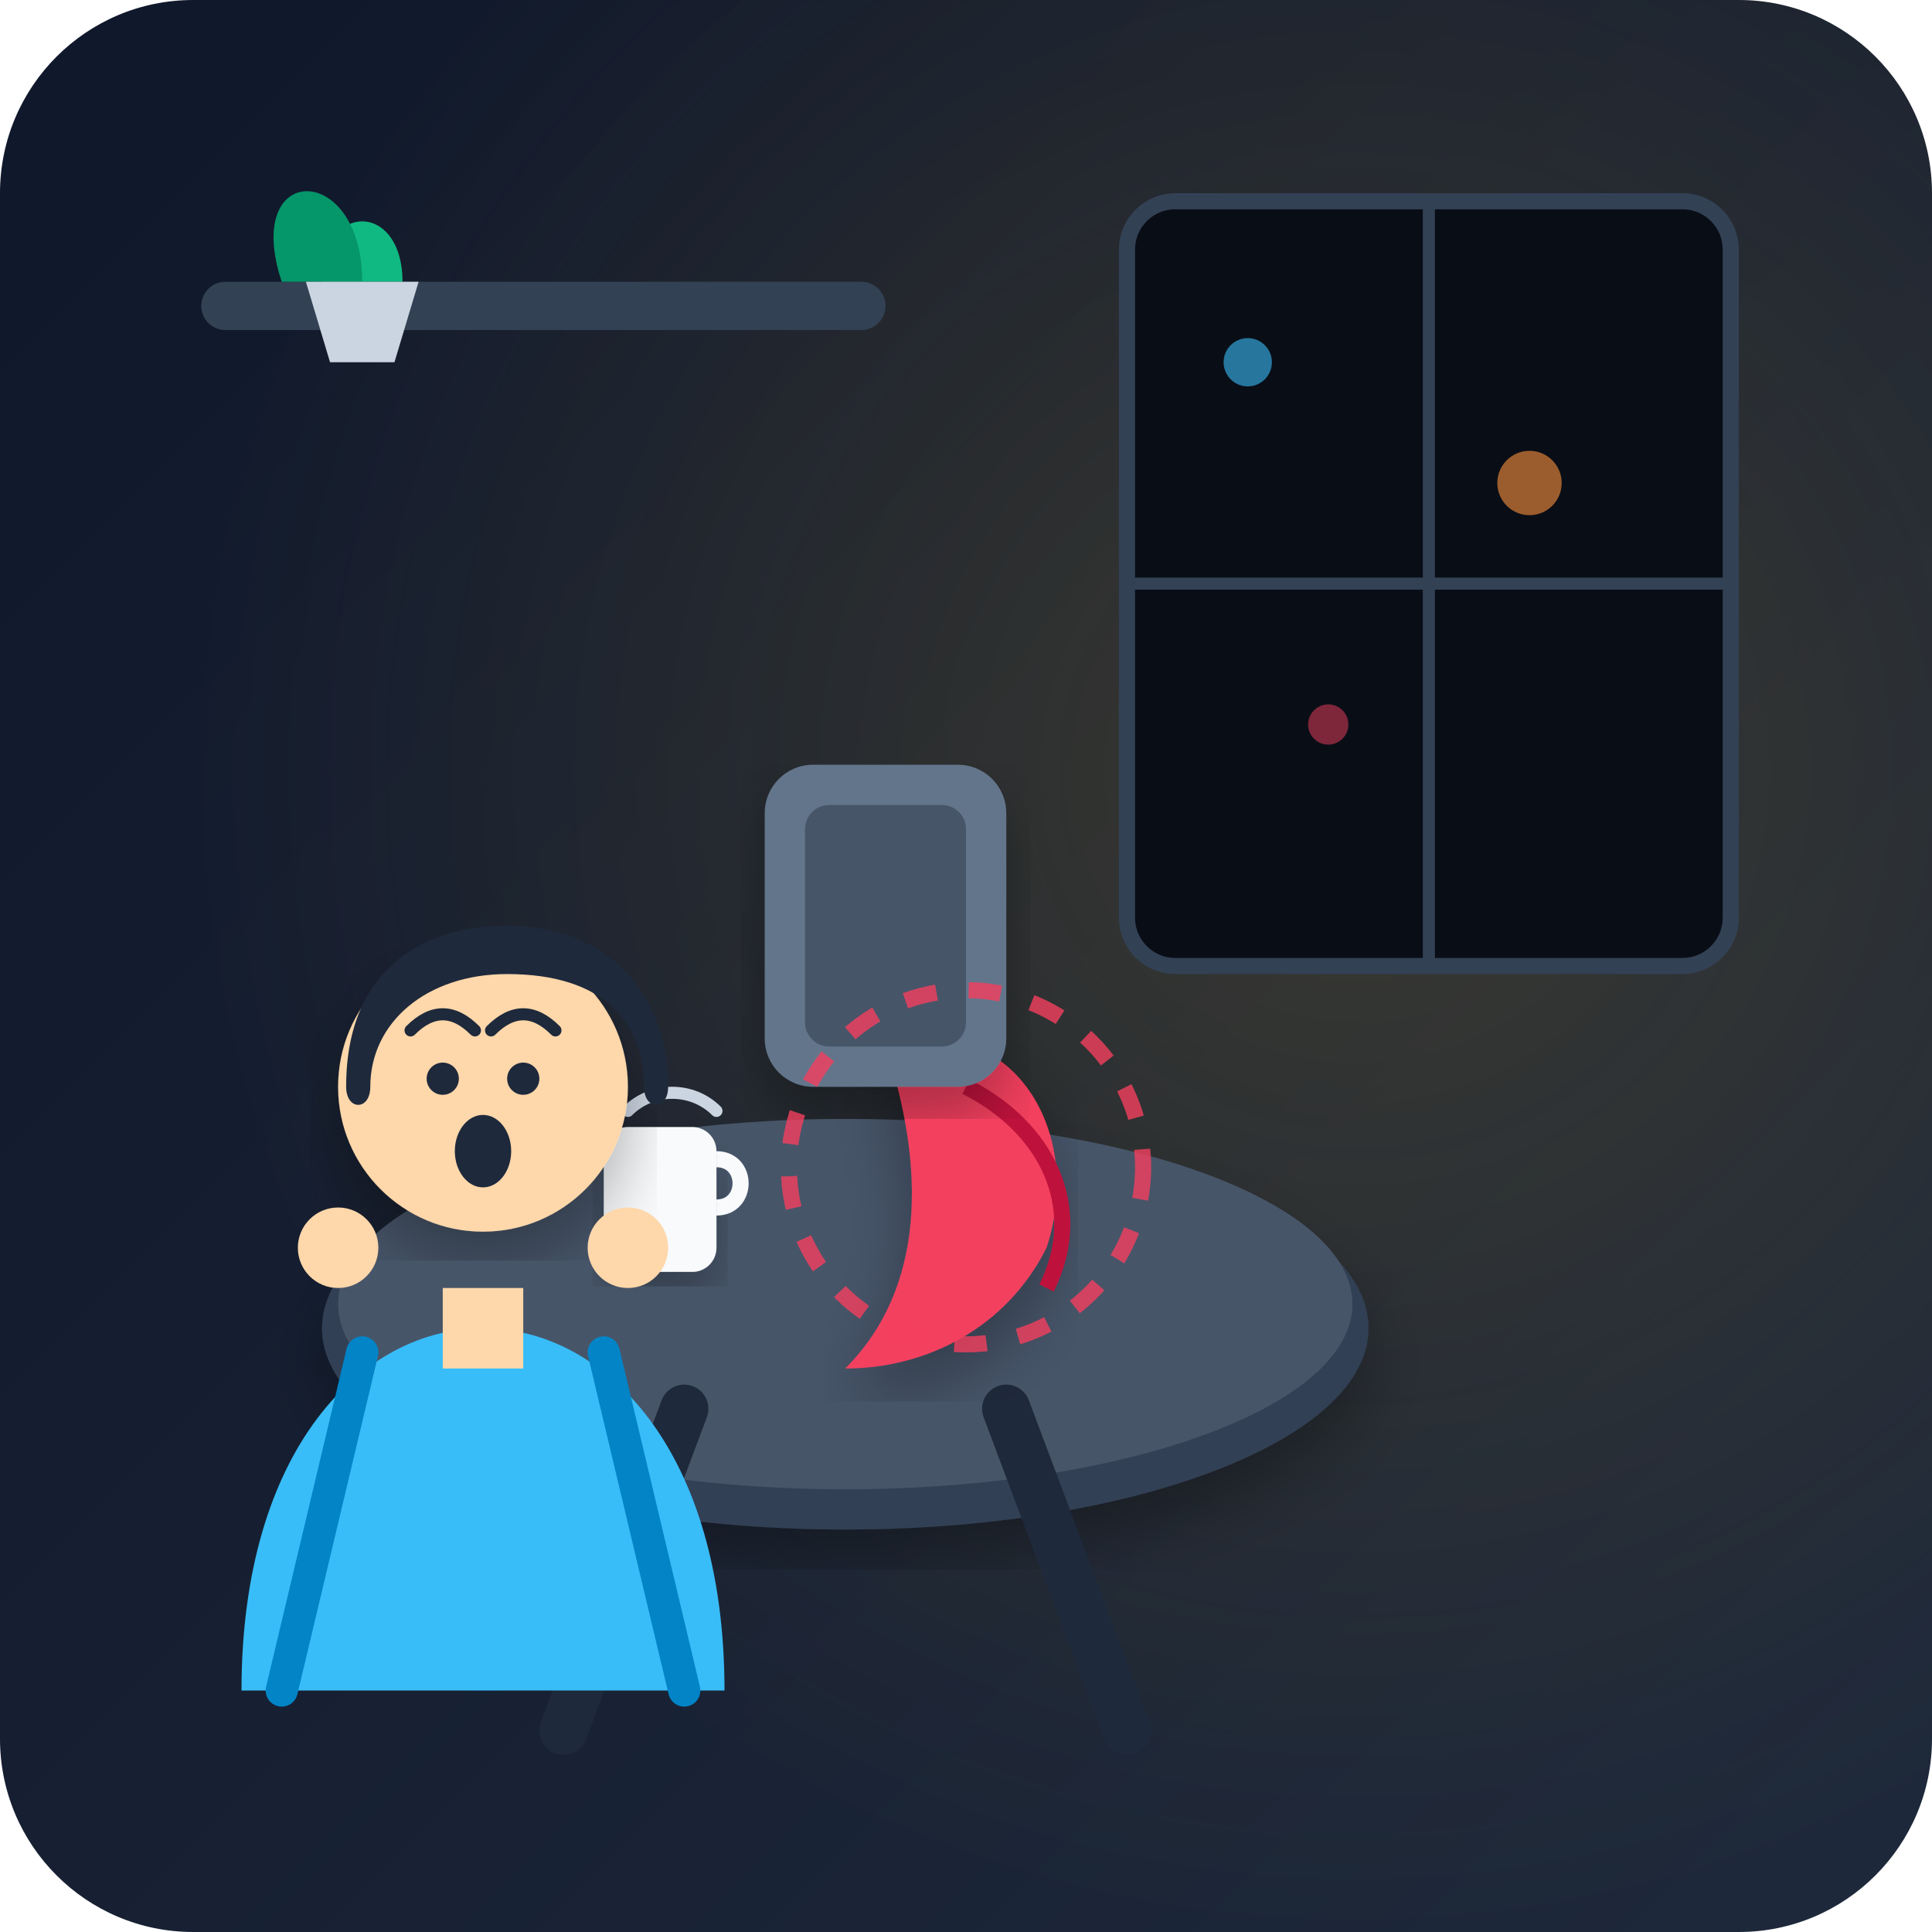
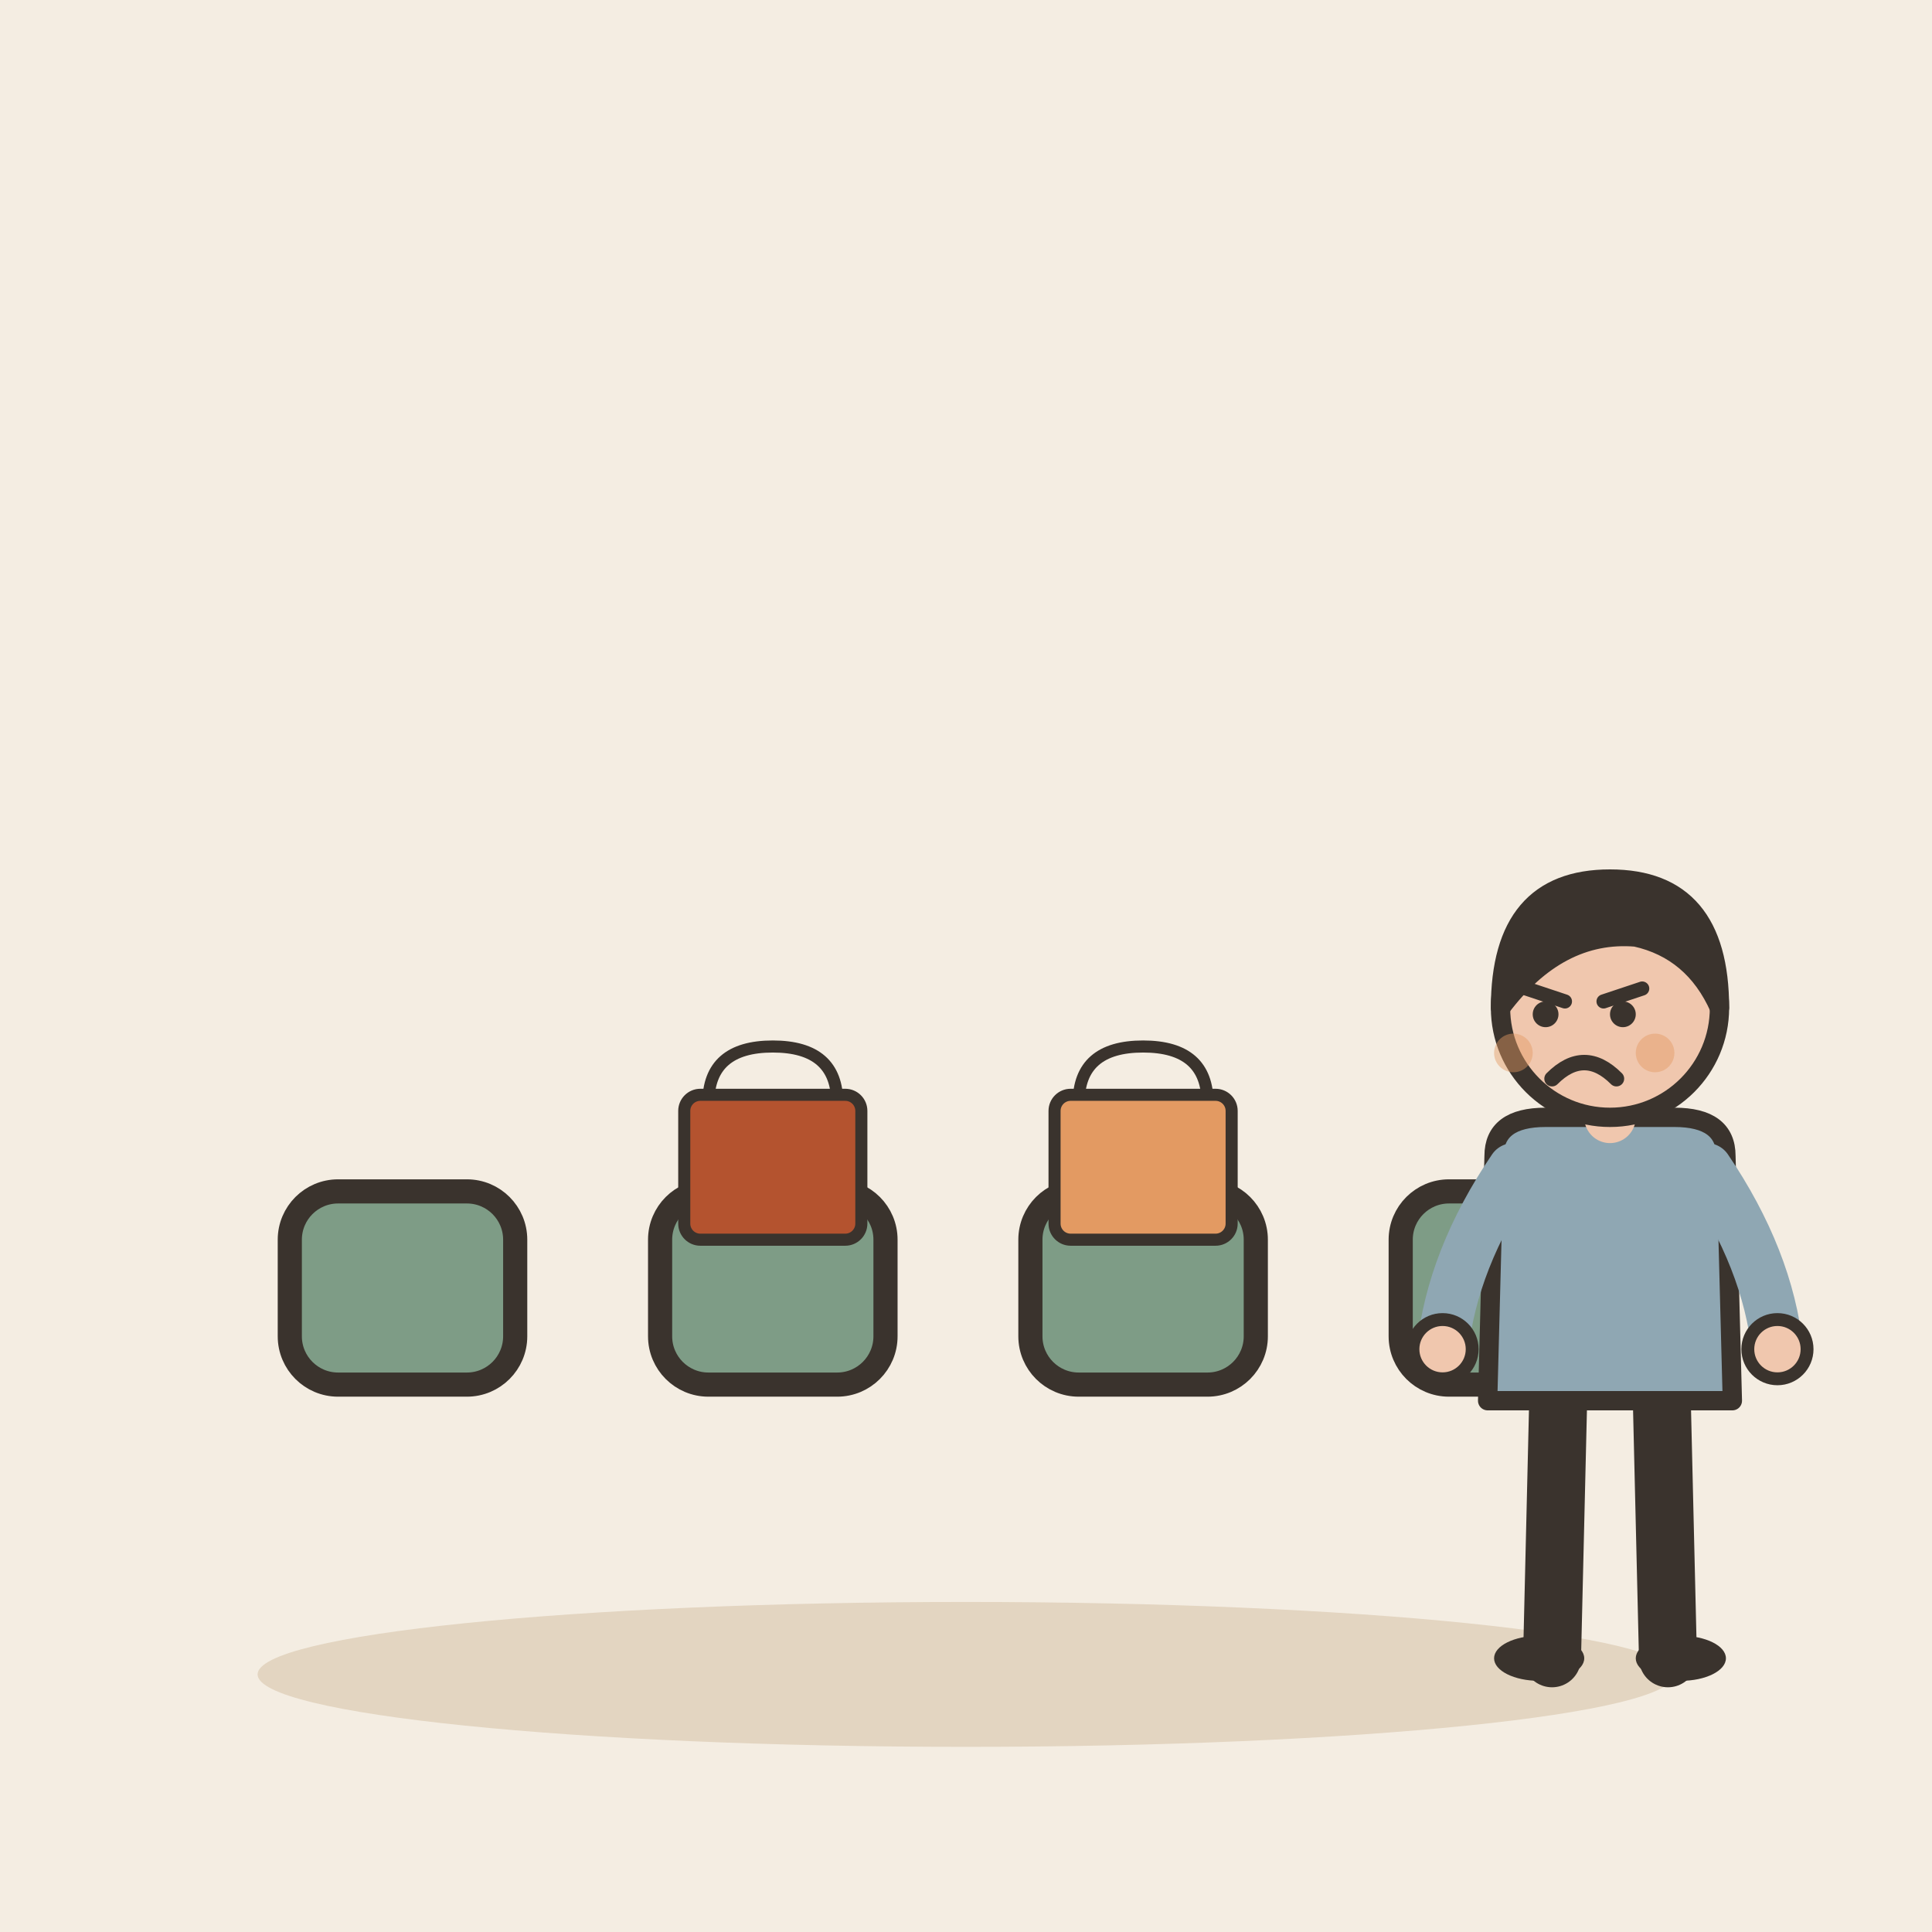
- <svg xmlns="http://www.w3.org/2000/svg" width="240" height="240" viewBox="0 0 240 240">
-   <defs>
-     <linearGradient id="bg-grad" x1="0%" y1="0%" x2="100%" y2="100%">
-       <stop offset="0%" stop-color="#0f172a" />
-       <stop offset="100%" stop-color="#1e293b" />
-     </linearGradient>
-     <radialGradient id="cafe-glow" cx="70%" cy="40%" r="60%">
-       <stop offset="0%" stop-color="#fbbf24" stop-opacity="0.15" />
-       <stop offset="100%" stop-color="#fbbf24" stop-opacity="0" />
-     </radialGradient>
-     <filter id="shadow" x="-10%" y="-10%" width="120%" height="120%">
-       <feDropShadow dx="0" dy="4" stdDeviation="4" flood-color="#000" flood-opacity="0.3" />
-     </filter>
-   </defs>
-   <rect width="240" height="240" rx="24" fill="url(#bg-grad)" />
-   <rect width="240" height="240" rx="24" fill="url(#cafe-glow)" />
-   <g id="environment">
-     <rect x="140" y="25" width="75" height="95" rx="6" fill="#090d16" stroke="#334155" stroke-width="2" />
-     <path d="M177.5 25 v95 M140 72.5 h75" stroke="#334155" stroke-width="1.5" />
-     <circle cx="155" cy="45" r="3" fill="#38bdf8" opacity="0.6" />
-     <circle cx="190" cy="60" r="4" fill="#fb923c" opacity="0.6" />
-     <circle cx="165" cy="90" r="2.5" fill="#f43f5e" opacity="0.5" />
-     <rect x="25" y="35" width="85" height="6" rx="3" fill="#334155" />
-     <path d="M40 35 C40 25 50 25 50 35" fill="#10b981" />
-     <path d="M35 35 C30 20 45 20 45 35" fill="#059669" />
-     <path d="M38 35 h14 l-3 10 h-8 z" fill="#cbd5e1" />
+ <svg xmlns="http://www.w3.org/2000/svg" viewBox="0 0 240 240" data-style="editorial">
+   <rect width="240" height="240" fill="#F4EDE2" />
+   <ellipse cx="120" cy="208" rx="88" ry="9" fill="#E3D5C1" />
+   <rect x="36" y="148" width="28" height="24" rx="6" fill="#7E9C86" stroke="#3A332D" stroke-width="3" stroke-linecap="round" stroke-linejoin="round" />
+   <rect x="82" y="148" width="28" height="24" rx="6" fill="#7E9C86" stroke="#3A332D" stroke-width="3" stroke-linecap="round" stroke-linejoin="round" />
+   <rect x="128" y="148" width="28" height="24" rx="6" fill="#7E9C86" stroke="#3A332D" stroke-width="3" stroke-linecap="round" stroke-linejoin="round" />
+   <rect x="174" y="148" width="28" height="24" rx="6" fill="#7E9C86" stroke="#3A332D" stroke-width="3" stroke-linecap="round" stroke-linejoin="round" />
+   <g transform="translate(96 150) scale(0.5 0.5)">
+     <path d="M-16 -26Q-16 -40 0 -40Q16 -40 16 -26" fill="none" stroke="#3A332D" stroke-width="3" stroke-linecap="round" stroke-linejoin="round" />
+     <rect x="-22" y="-28" width="44" height="36" rx="4" fill="#B4532F" stroke="#3A332D" stroke-width="3" stroke-linecap="round" stroke-linejoin="round" />
  </g>
-   <g id="table-and-props">
-     <ellipse cx="105" cy="165" rx="65" ry="25" fill="#334155" filter="url(#shadow)" />
-     <ellipse cx="105" cy="162" rx="63" ry="23" fill="#475569" />
-     <path d="M85 175 L70 215 M125 175 L140 215" stroke="#1e293b" stroke-width="6" stroke-linecap="round" />
-     <rect x="75" y="140" width="14" height="18" rx="3" fill="#f8fafc" filter="url(#shadow)" />
-     <path d="M89 144 c4 0 4 6 0 6" stroke="#f8fafc" stroke-width="2" fill="none" />
-     <path d="M78 138 c3 -3 8 -3 11 0" stroke="#cbd5e1" stroke-width="1.5" stroke-linecap="round" fill="none" />
-     <path d="M110 130 c15 -5 25 10 20 25 c-5 10 -15 15 -25 15 c10 -10 10 -25 5 -40 z" fill="#f43f5e" filter="url(#shadow)" />
-     <path d="M120 135 c10 5 15 15 10 25" stroke="#be123c" stroke-width="2" fill="none" />
+   <g transform="translate(142 150) scale(0.5 0.5)">
+     <path d="M-16 -26Q-16 -40 0 -40Q16 -40 16 -26" fill="none" stroke="#3A332D" stroke-width="3" stroke-linecap="round" stroke-linejoin="round" />
+     <rect x="-22" y="-28" width="44" height="36" rx="4" fill="#E39A62" stroke="#3A332D" stroke-width="3" stroke-linecap="round" stroke-linejoin="round" />
  </g>
-   <g id="arriving-character">
-     <path d="M30 210 c0 -30 15 -45 30 -45 c15 0 30 15 30 45 z" fill="#38bdf8" />
-     <path d="M45 168 L35 210 M75 168 L85 210" stroke="#0284c7" stroke-width="4" stroke-linecap="round" />
-     <path d="M55 160 h10 v10 h-10 z" fill="#fed7aa" />
-     <circle cx="60" cy="135" r="18" fill="#fed7aa" filter="url(#shadow)" />
-     <path d="M43 135 c0 -15 10 -20 20 -20 c12 0 20 8 20 20 c0 3 -3 3 -3 0 c0 -8 -5 -14 -17 -14 c-10 0 -17 6 -17 14 c0 3 -3 3 -3 0 z" fill="#1e293b" />
-     <path d="M51 128 q4 -4 8 0" stroke="#1e293b" stroke-width="1.5" stroke-linecap="round" fill="none" />
-     <path d="M61 128 q4 -4 8 0" stroke="#1e293b" stroke-width="1.5" stroke-linecap="round" fill="none" />
-     <circle cx="55" cy="134" r="2" fill="#1e293b" />
-     <circle cx="65" cy="134" r="2" fill="#1e293b" />
-     <ellipse cx="60" cy="143" rx="3.5" ry="4.5" fill="#1e293b" />
-     <circle cx="42" cy="155" r="5" fill="#fed7aa" />
-     <circle cx="78" cy="155" r="5" fill="#fed7aa" />
+   <g transform="translate(200 206) scale(0.8 0.8)">
+     <path d="M-8 -42L-9 0" stroke="#3A332D" stroke-width="9" stroke-linecap="round" fill="none" />
+     <path d="M8 -42L9 0" stroke="#3A332D" stroke-width="9" stroke-linecap="round" fill="none" />
+     <ellipse cx="-11" cy="0" rx="7" ry="3.5" fill="#3A332D" />
+     <ellipse cx="11" cy="0" rx="7" ry="3.5" fill="#3A332D" />
+     <path d="M-18 -78Q-18 -84 -10 -84L10 -84Q18 -84 18 -78L19 -40L-19 -40Z" fill="#8FA7B3" stroke="#3A332D" stroke-width="3" stroke-linecap="round" stroke-linejoin="round" />
+     <path d="M-15 -76Q-24.5 -62 -26 -48" fill="none" stroke="#8FA7B3" stroke-width="8" stroke-linecap="round" stroke-linejoin="round" />
+     <circle cx="-26" cy="-48" r="4.6" fill="#F0C7AE" stroke="#3A332D" stroke-linecap="round" stroke-linejoin="round" stroke-width="2" />
+     <path d="M15 -76Q24.5 -62 26 -48" fill="none" stroke="#8FA7B3" stroke-width="8" stroke-linecap="round" stroke-linejoin="round" />
+     <circle cx="26" cy="-48" r="4.6" fill="#F0C7AE" stroke="#3A332D" stroke-linecap="round" stroke-linejoin="round" stroke-width="2" />
+     <path d="M0 -84L0 -88" stroke="#F0C7AE" stroke-width="8" stroke-linecap="round" fill="none" />
+     <circle cx="0" cy="-101" r="17" fill="#F0C7AE" stroke="#3A332D" stroke-width="3" stroke-linecap="round" stroke-linejoin="round" />
+     <path d="M-17 -101Q-17 -121 0 -121Q17 -121 17 -101Q13 -110 4 -112Q-8 -113 -17 -101Z" fill="#3A332D" stroke="#3A332D" stroke-width="3" stroke-linecap="round" stroke-linejoin="round" />
+     <path d="M-13 -104L-7 -102" fill="none" stroke="#3A332D" stroke-width="2.2" stroke-linecap="round" stroke-linejoin="round" />
+     <path d="M5 -104L-1 -102" fill="none" stroke="#3A332D" stroke-width="2.2" stroke-linecap="round" stroke-linejoin="round" />
+     <circle cx="-10" cy="-100" r="2" fill="#3A332D" />
+     <circle cx="2" cy="-100" r="2" fill="#3A332D" />
+     <path d="M-9 -90Q-4 -95 1 -90" fill="none" stroke="#3A332D" stroke-width="2.4" stroke-linecap="round" stroke-linejoin="round" />
+     <circle cx="-15" cy="-94" r="3" fill="#E39A62" opacity="0.45" />
+     <circle cx="7" cy="-94" r="3" fill="#E39A62" opacity="0.45" />
  </g>
-   <g id="chair">
-     <path d="M90 170 h30 v35 h-30 z" fill="none" />
-     <rect x="95" y="95" width="30" height="40" rx="6" fill="#64748b" filter="url(#shadow)" />
-     <rect x="100" y="100" width="20" height="30" rx="3" fill="#475569" />
-   </g>
-   <circle cx="120" cy="145" r="22" stroke="#f43f5e" stroke-width="2" stroke-dasharray="4 4" fill="none" opacity="0.8">
-     <animate attributeName="opacity" values="0.4;0.9;0.4" dur="2s" repeatCount="indefinite" />
-   </circle>
</svg>
